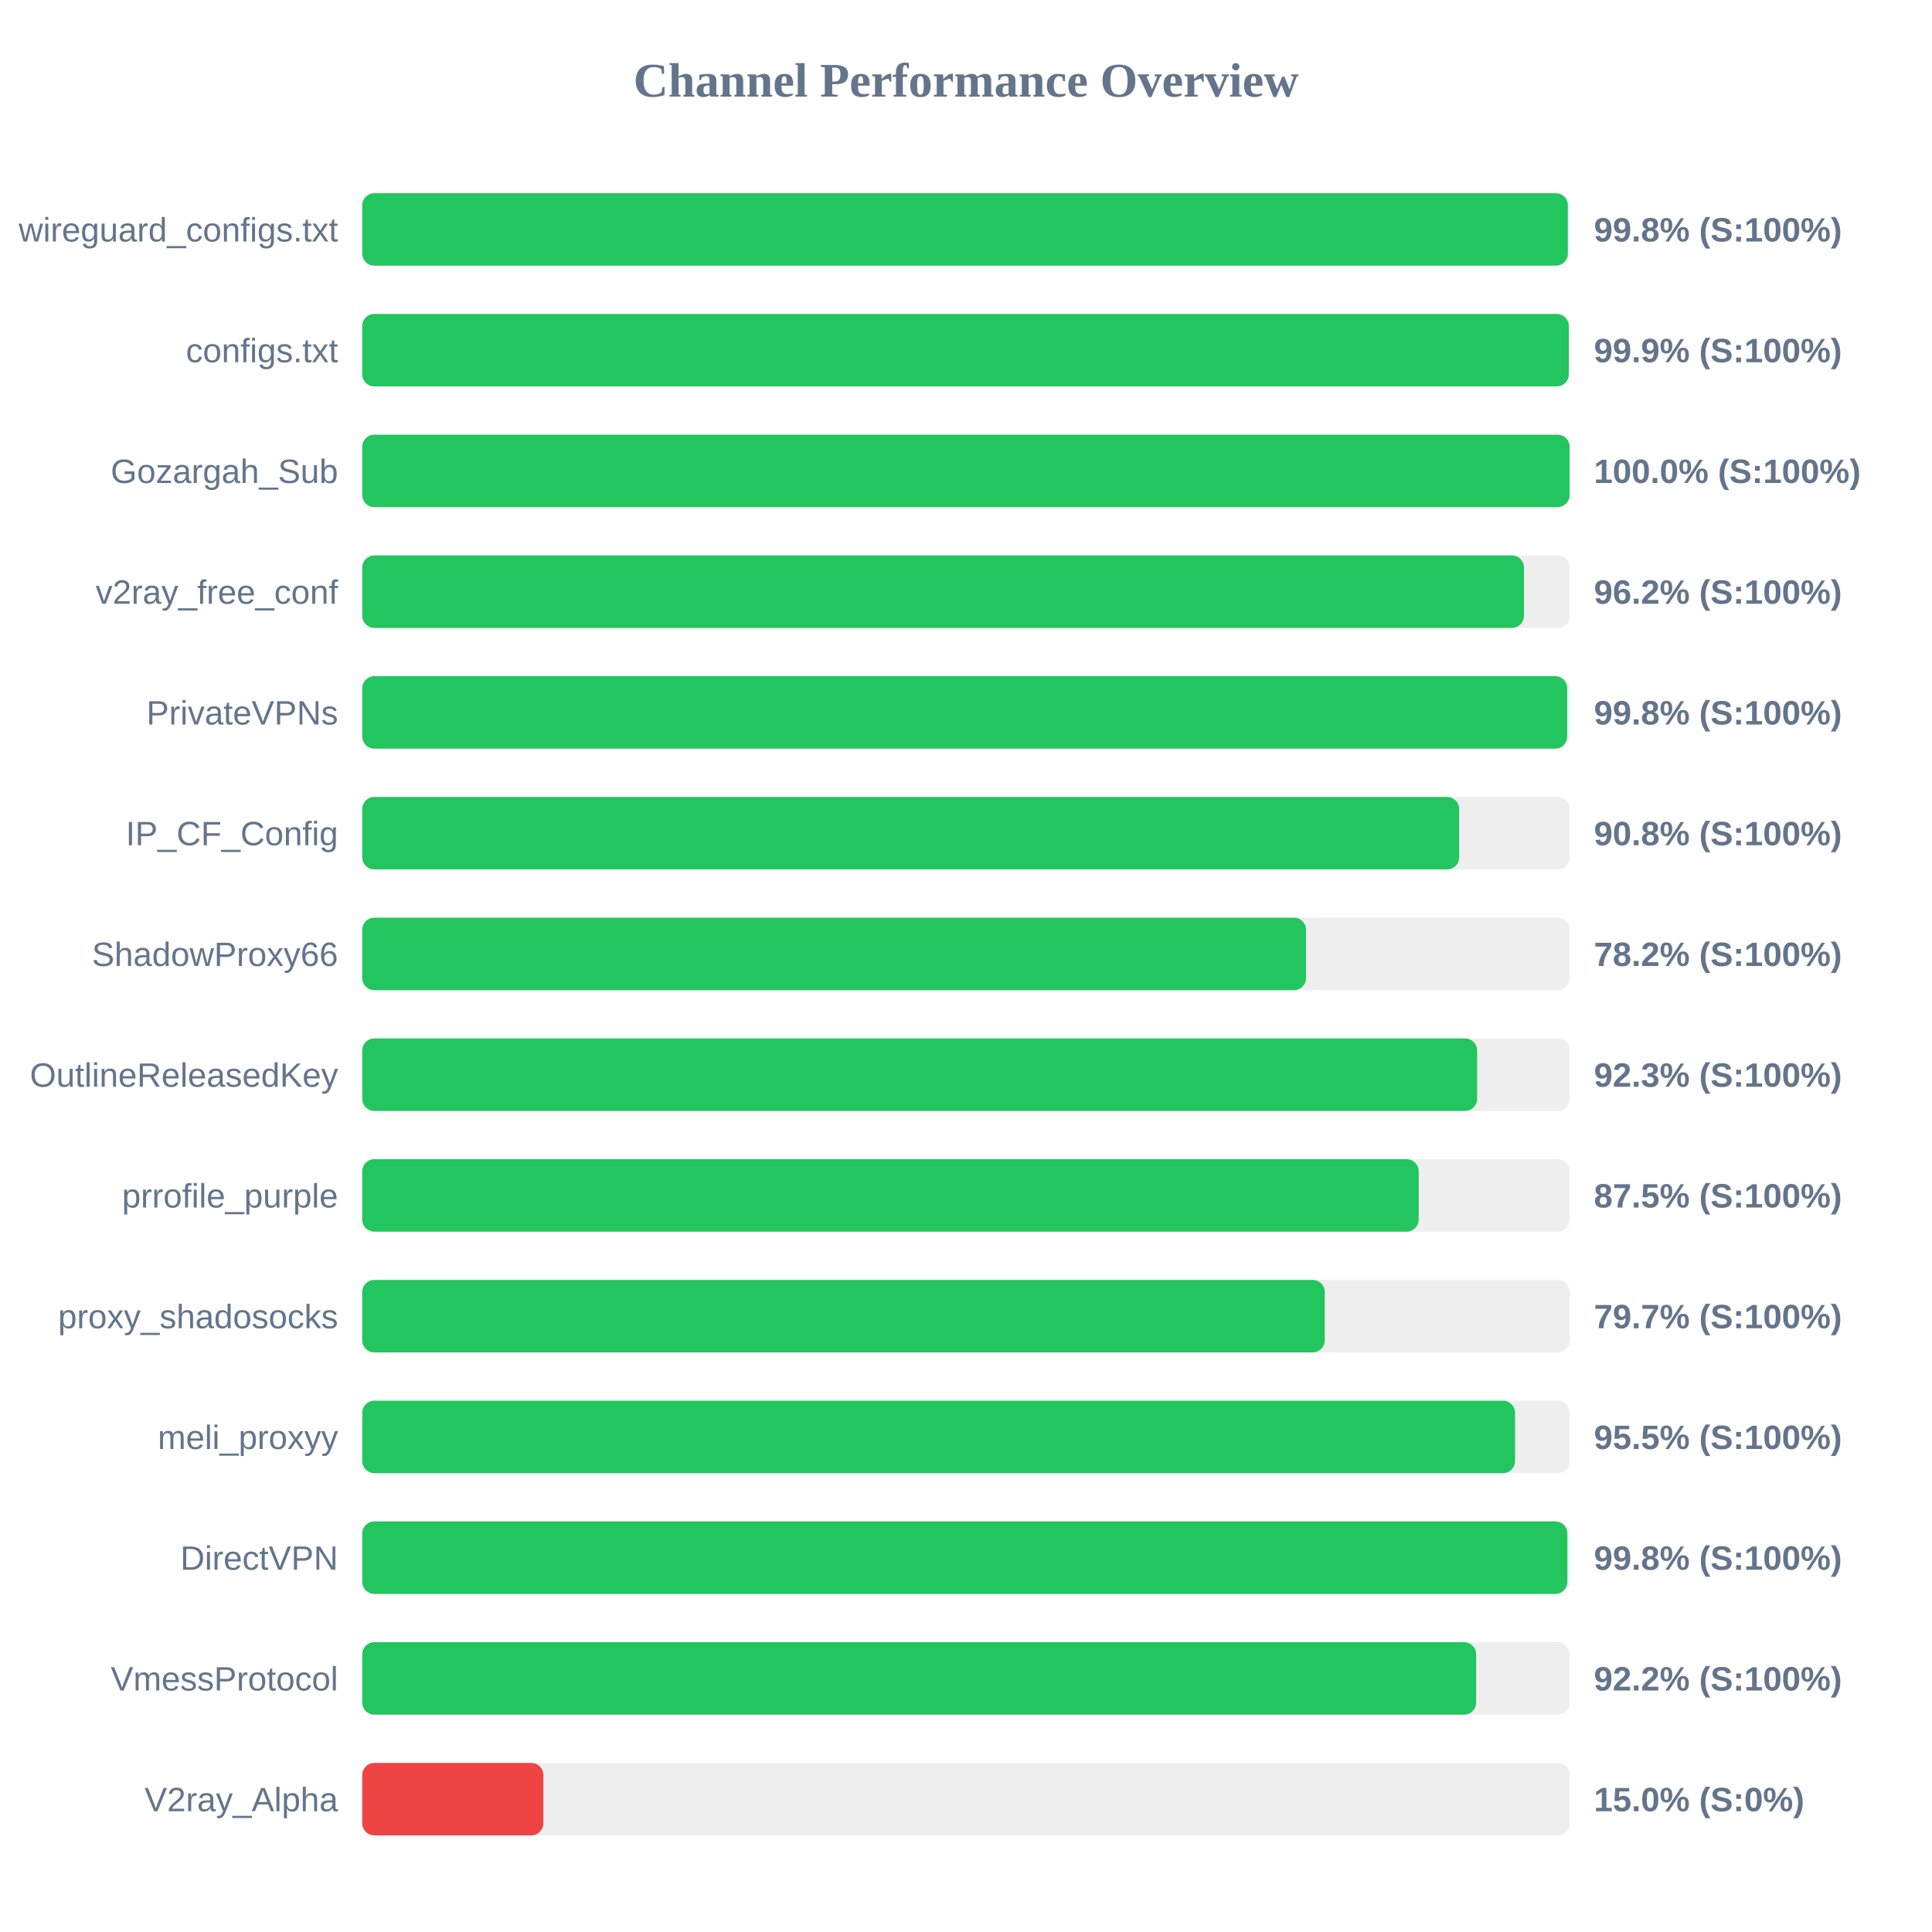
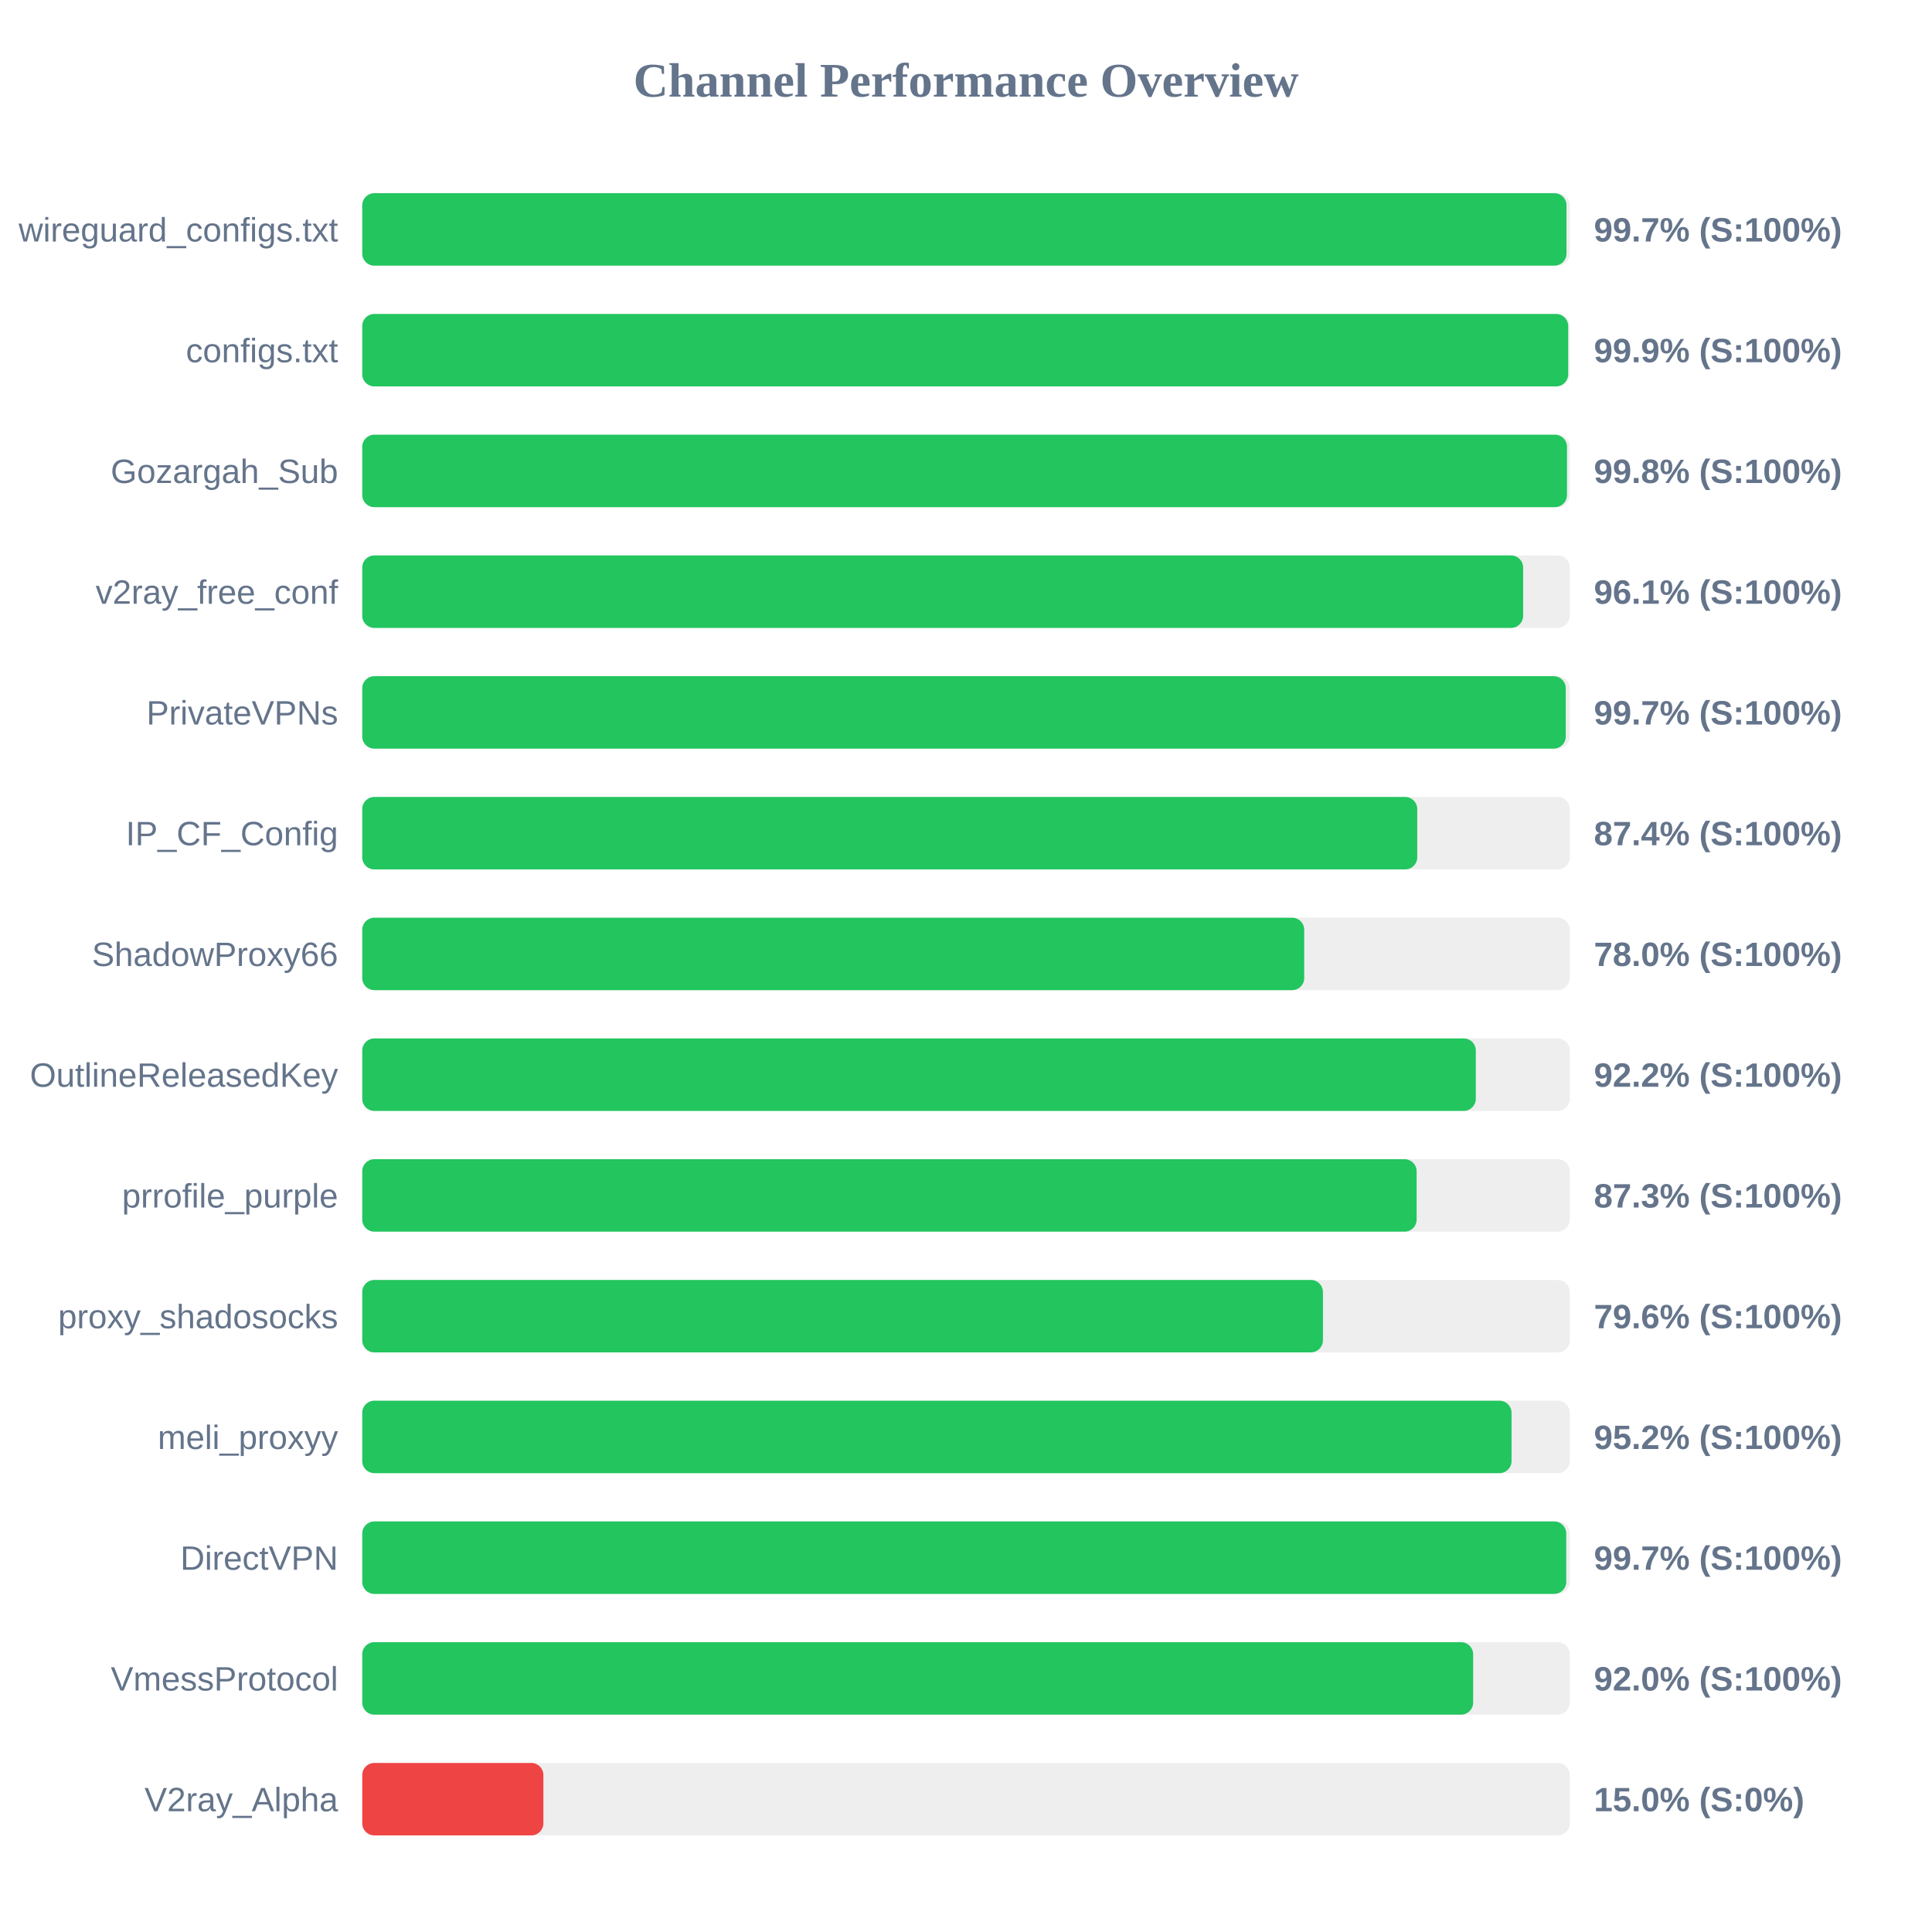
<svg xmlns="http://www.w3.org/2000/svg" width="800" height="800" version="1.1">
  <style>
        .row { font: 14px Arial; fill: #64748b; }
        .score { font: bold 14px Arial; fill: #64748b; }
    </style>
  <text x="400" y="40" text-anchor="middle" font-size="20px" font-weight="bold" fill="#64748b">Channel Performance Overview</text>
  <rect x="150" y="80" width="500" height="30" fill="#eee" rx="5" />
-   <rect x="150" y="80" width="499.2" height="30" fill="#22c55e" rx="5" />
+   <rect x="150" y="80" width="498.65" height="30" fill="#22c55e" rx="5" />
  <text x="140" y="100" text-anchor="end" class="row">wireguard_configs.txt</text>
-   <text x="660" y="100" text-anchor="start" class="score">99.8% (S:100%)</text>
+   <text x="660" y="100" text-anchor="start" class="score">99.7% (S:100%)</text>
  <rect x="150" y="130" width="500" height="30" fill="#eee" rx="5" />
-   <rect x="150" y="130" width="499.6" height="30" fill="#22c55e" rx="5" />
+   <rect x="150" y="130" width="499.35" height="30" fill="#22c55e" rx="5" />
  <text x="140" y="150" text-anchor="end" class="row">configs.txt</text>
  <text x="660" y="150" text-anchor="start" class="score">99.9% (S:100%)</text>
  <rect x="150" y="180" width="500" height="30" fill="#eee" rx="5" />
-   <rect x="150" y="180" width="499.95" height="30" fill="#22c55e" rx="5" />
+   <rect x="150" y="180" width="498.85" height="30" fill="#22c55e" rx="5" />
  <text x="140" y="200" text-anchor="end" class="row">Gozargah_Sub</text>
-   <text x="660" y="200" text-anchor="start" class="score">100.0% (S:100%)</text>
+   <text x="660" y="200" text-anchor="start" class="score">99.8% (S:100%)</text>
  <rect x="150" y="230" width="500" height="30" fill="#eee" rx="5" />
-   <rect x="150" y="230" width="481.05" height="30" fill="#22c55e" rx="5" />
+   <rect x="150" y="230" width="480.7" height="30" fill="#22c55e" rx="5" />
  <text x="140" y="250" text-anchor="end" class="row">v2ray_free_conf</text>
-   <text x="660" y="250" text-anchor="start" class="score">96.2% (S:100%)</text>
+   <text x="660" y="250" text-anchor="start" class="score">96.1% (S:100%)</text>
  <rect x="150" y="280" width="500" height="30" fill="#eee" rx="5" />
-   <rect x="150" y="280" width="498.95" height="30" fill="#22c55e" rx="5" />
+   <rect x="150" y="280" width="498.35" height="30" fill="#22c55e" rx="5" />
  <text x="140" y="300" text-anchor="end" class="row">PrivateVPNs</text>
-   <text x="660" y="300" text-anchor="start" class="score">99.8% (S:100%)</text>
+   <text x="660" y="300" text-anchor="start" class="score">99.7% (S:100%)</text>
  <rect x="150" y="330" width="500" height="30" fill="#eee" rx="5" />
-   <rect x="150" y="330" width="454.2" height="30" fill="#22c55e" rx="5" />
+   <rect x="150" y="330" width="436.85" height="30" fill="#22c55e" rx="5" />
  <text x="140" y="350" text-anchor="end" class="row">IP_CF_Config</text>
-   <text x="660" y="350" text-anchor="start" class="score">90.8% (S:100%)</text>
+   <text x="660" y="350" text-anchor="start" class="score">87.4% (S:100%)</text>
  <rect x="150" y="380" width="500" height="30" fill="#eee" rx="5" />
-   <rect x="150" y="380" width="390.8" height="30" fill="#22c55e" rx="5" />
+   <rect x="150" y="380" width="390.05" height="30" fill="#22c55e" rx="5" />
  <text x="140" y="400" text-anchor="end" class="row">ShadowProxy66</text>
-   <text x="660" y="400" text-anchor="start" class="score">78.2% (S:100%)</text>
+   <text x="660" y="400" text-anchor="start" class="score">78.0% (S:100%)</text>
  <rect x="150" y="430" width="500" height="30" fill="#eee" rx="5" />
-   <rect x="150" y="430" width="461.65" height="30" fill="#22c55e" rx="5" />
+   <rect x="150" y="430" width="461.1" height="30" fill="#22c55e" rx="5" />
  <text x="140" y="450" text-anchor="end" class="row">OutlineReleasedKey</text>
-   <text x="660" y="450" text-anchor="start" class="score">92.3% (S:100%)</text>
+   <text x="660" y="450" text-anchor="start" class="score">92.2% (S:100%)</text>
  <rect x="150" y="480" width="500" height="30" fill="#eee" rx="5" />
-   <rect x="150" y="480" width="437.45" height="30" fill="#22c55e" rx="5" />
+   <rect x="150" y="480" width="436.6" height="30" fill="#22c55e" rx="5" />
  <text x="140" y="500" text-anchor="end" class="row">prrofile_purple</text>
-   <text x="660" y="500" text-anchor="start" class="score">87.5% (S:100%)</text>
+   <text x="660" y="500" text-anchor="start" class="score">87.3% (S:100%)</text>
  <rect x="150" y="530" width="500" height="30" fill="#eee" rx="5" />
-   <rect x="150" y="530" width="398.55" height="30" fill="#22c55e" rx="5" />
+   <rect x="150" y="530" width="397.8" height="30" fill="#22c55e" rx="5" />
  <text x="140" y="550" text-anchor="end" class="row">proxy_shadosocks</text>
-   <text x="660" y="550" text-anchor="start" class="score">79.7% (S:100%)</text>
+   <text x="660" y="550" text-anchor="start" class="score">79.6% (S:100%)</text>
  <rect x="150" y="580" width="500" height="30" fill="#eee" rx="5" />
-   <rect x="150" y="580" width="477.35" height="30" fill="#22c55e" rx="5" />
+   <rect x="150" y="580" width="475.9" height="30" fill="#22c55e" rx="5" />
  <text x="140" y="600" text-anchor="end" class="row">meli_proxyy</text>
-   <text x="660" y="600" text-anchor="start" class="score">95.5% (S:100%)</text>
+   <text x="660" y="600" text-anchor="start" class="score">95.2% (S:100%)</text>
  <rect x="150" y="630" width="500" height="30" fill="#eee" rx="5" />
-   <rect x="150" y="630" width="499.0" height="30" fill="#22c55e" rx="5" />
+   <rect x="150" y="630" width="498.55" height="30" fill="#22c55e" rx="5" />
  <text x="140" y="650" text-anchor="end" class="row">DirectVPN</text>
-   <text x="660" y="650" text-anchor="start" class="score">99.8% (S:100%)</text>
+   <text x="660" y="650" text-anchor="start" class="score">99.7% (S:100%)</text>
  <rect x="150" y="680" width="500" height="30" fill="#eee" rx="5" />
-   <rect x="150" y="680" width="461.25" height="30" fill="#22c55e" rx="5" />
+   <rect x="150" y="680" width="460.0" height="30" fill="#22c55e" rx="5" />
  <text x="140" y="700" text-anchor="end" class="row">VmessProtocol</text>
-   <text x="660" y="700" text-anchor="start" class="score">92.2% (S:100%)</text>
+   <text x="660" y="700" text-anchor="start" class="score">92.0% (S:100%)</text>
  <rect x="150" y="730" width="500" height="30" fill="#eee" rx="5" />
  <rect x="150" y="730" width="75.0" height="30" fill="#ef4444" rx="5" />
  <text x="140" y="750" text-anchor="end" class="row">V2ray_Alpha</text>
  <text x="660" y="750" text-anchor="start" class="score">15.0% (S:0%)</text>
</svg>
